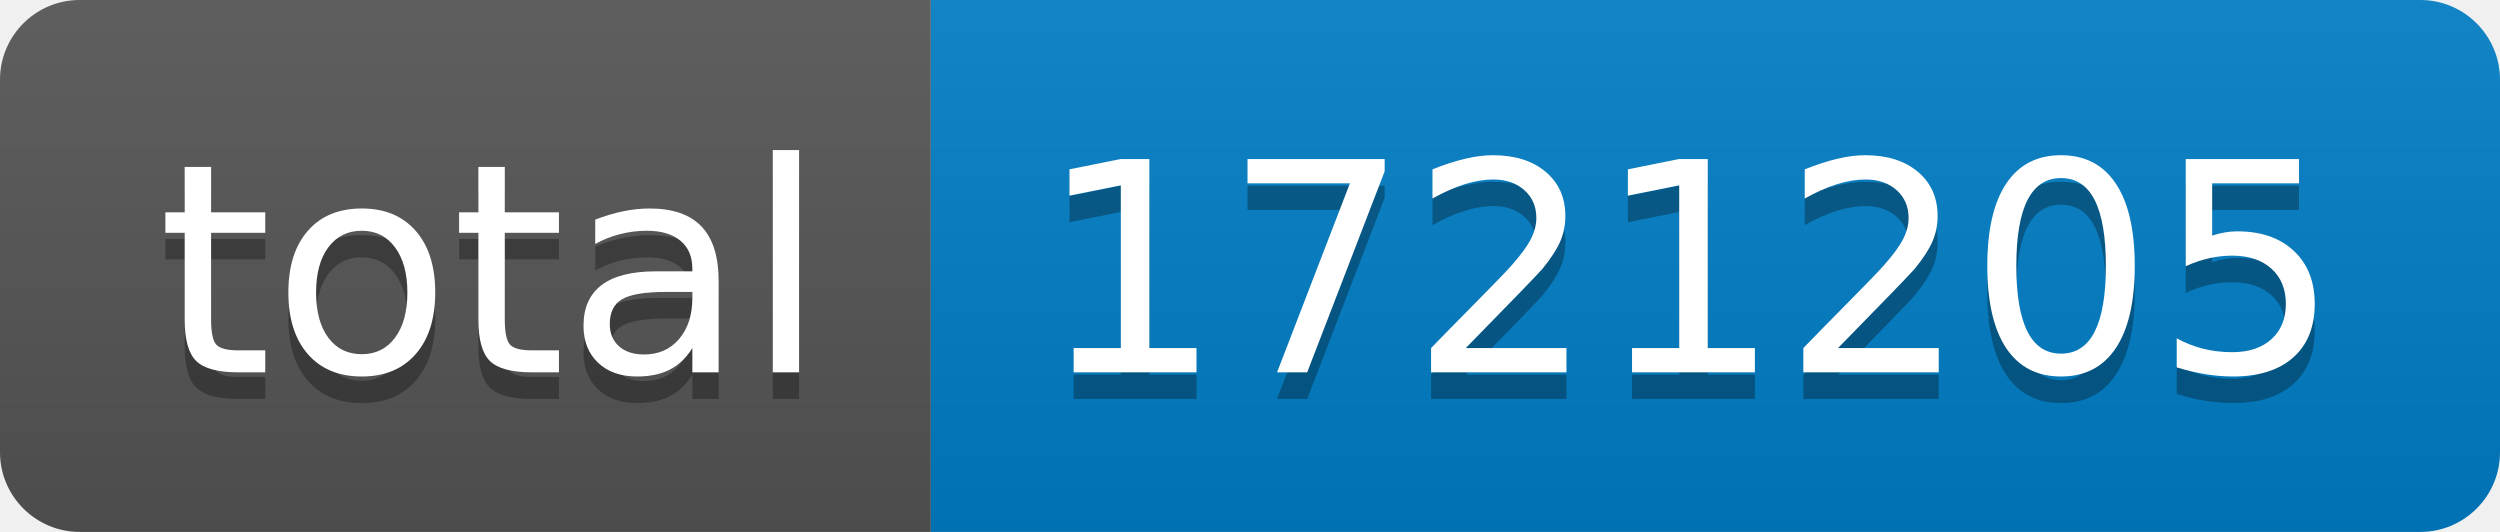
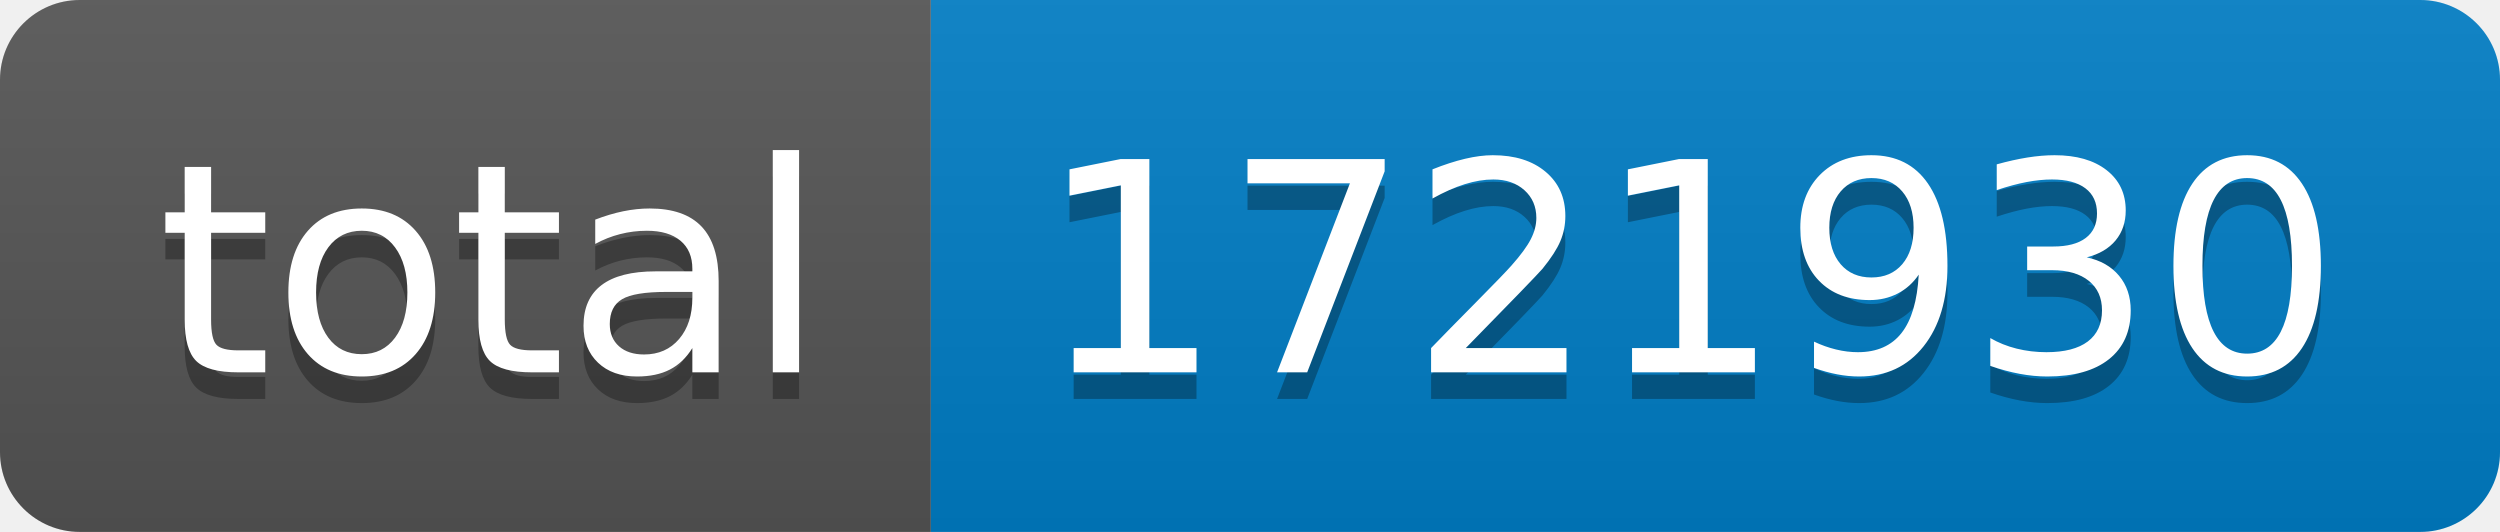
- <svg xmlns="http://www.w3.org/2000/svg" width="94" height="20" role="img" aria-label="total: 1721205">
+ <svg xmlns="http://www.w3.org/2000/svg" width="94" height="20" role="img" aria-label="total: 1721930">
  <linearGradient id="s" x2="0" y2="100%">
    <stop offset="0" stop-color="#bbb" stop-opacity=".1" />
    <stop offset="1" stop-opacity=".1" />
  </linearGradient>
  <clipPath id="r">
    <rect width="94" height="20" rx="3" fill="#fff" />
  </clipPath>
  <g clip-path="url(#r)">
    <rect width="35" height="20" fill="#555" />
    <rect x="35" width="59" height="20" fill="#007ec6" />
    <rect width="94" height="20" fill="url(#s)" />
  </g>
  <g fill="#fff" text-anchor="middle" font-family="Verdana,Geneva,DejaVu Sans,sans-serif" text-rendering="geometricPrecision" font-size="110">
    <text aria-hidden="true" x="185" y="150" fill="#010101" fill-opacity=".3" transform="scale(.1)" textLength="250">total</text>
    <text x="185" y="140" transform="scale(.1)" fill="#fff" textLength="250">total</text>
-     <text aria-hidden="true" x="635" y="150" fill="#010101" fill-opacity=".3" transform="scale(.1)" textLength="490">1721205</text>
-     <text x="635" y="140" transform="scale(.1)" fill="#fff" textLength="490">1721205</text>
+     <text aria-hidden="true" x="635" y="150" fill="#010101" fill-opacity=".3" transform="scale(.1)" textLength="490">1721930</text>
+     <text x="635" y="140" transform="scale(.1)" fill="#fff" textLength="490">1721930</text>
  </g>
</svg>
